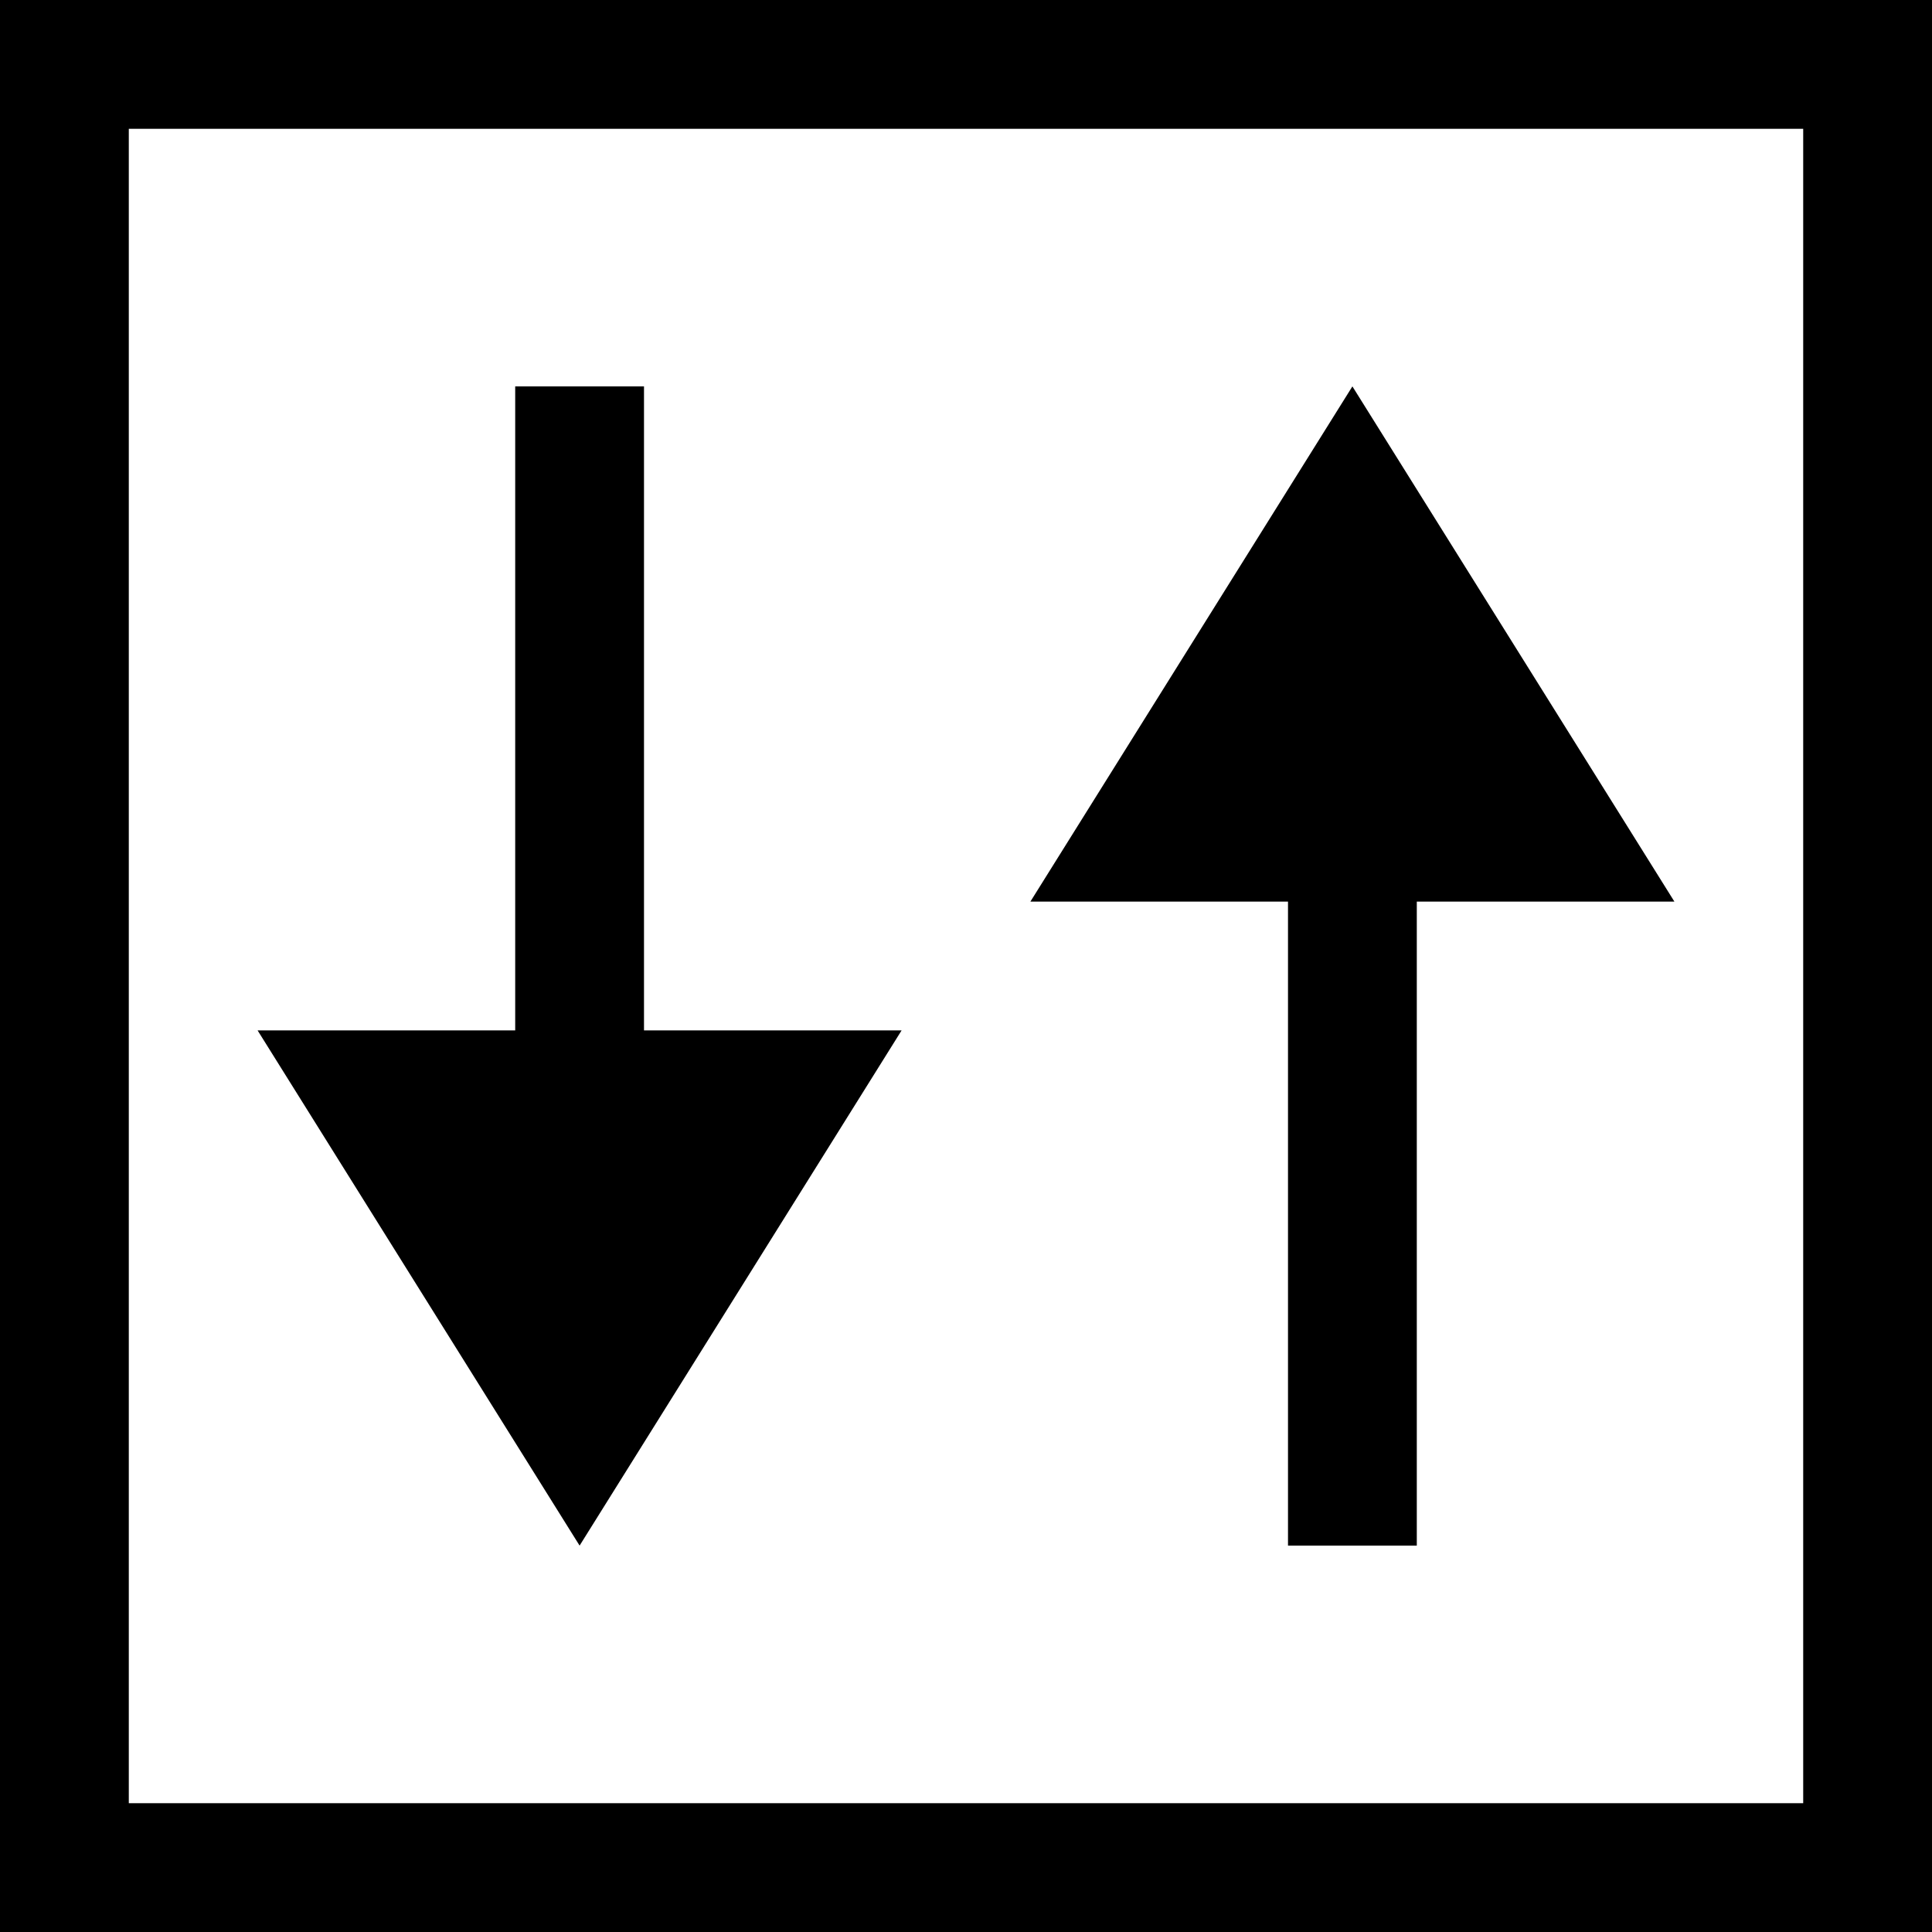
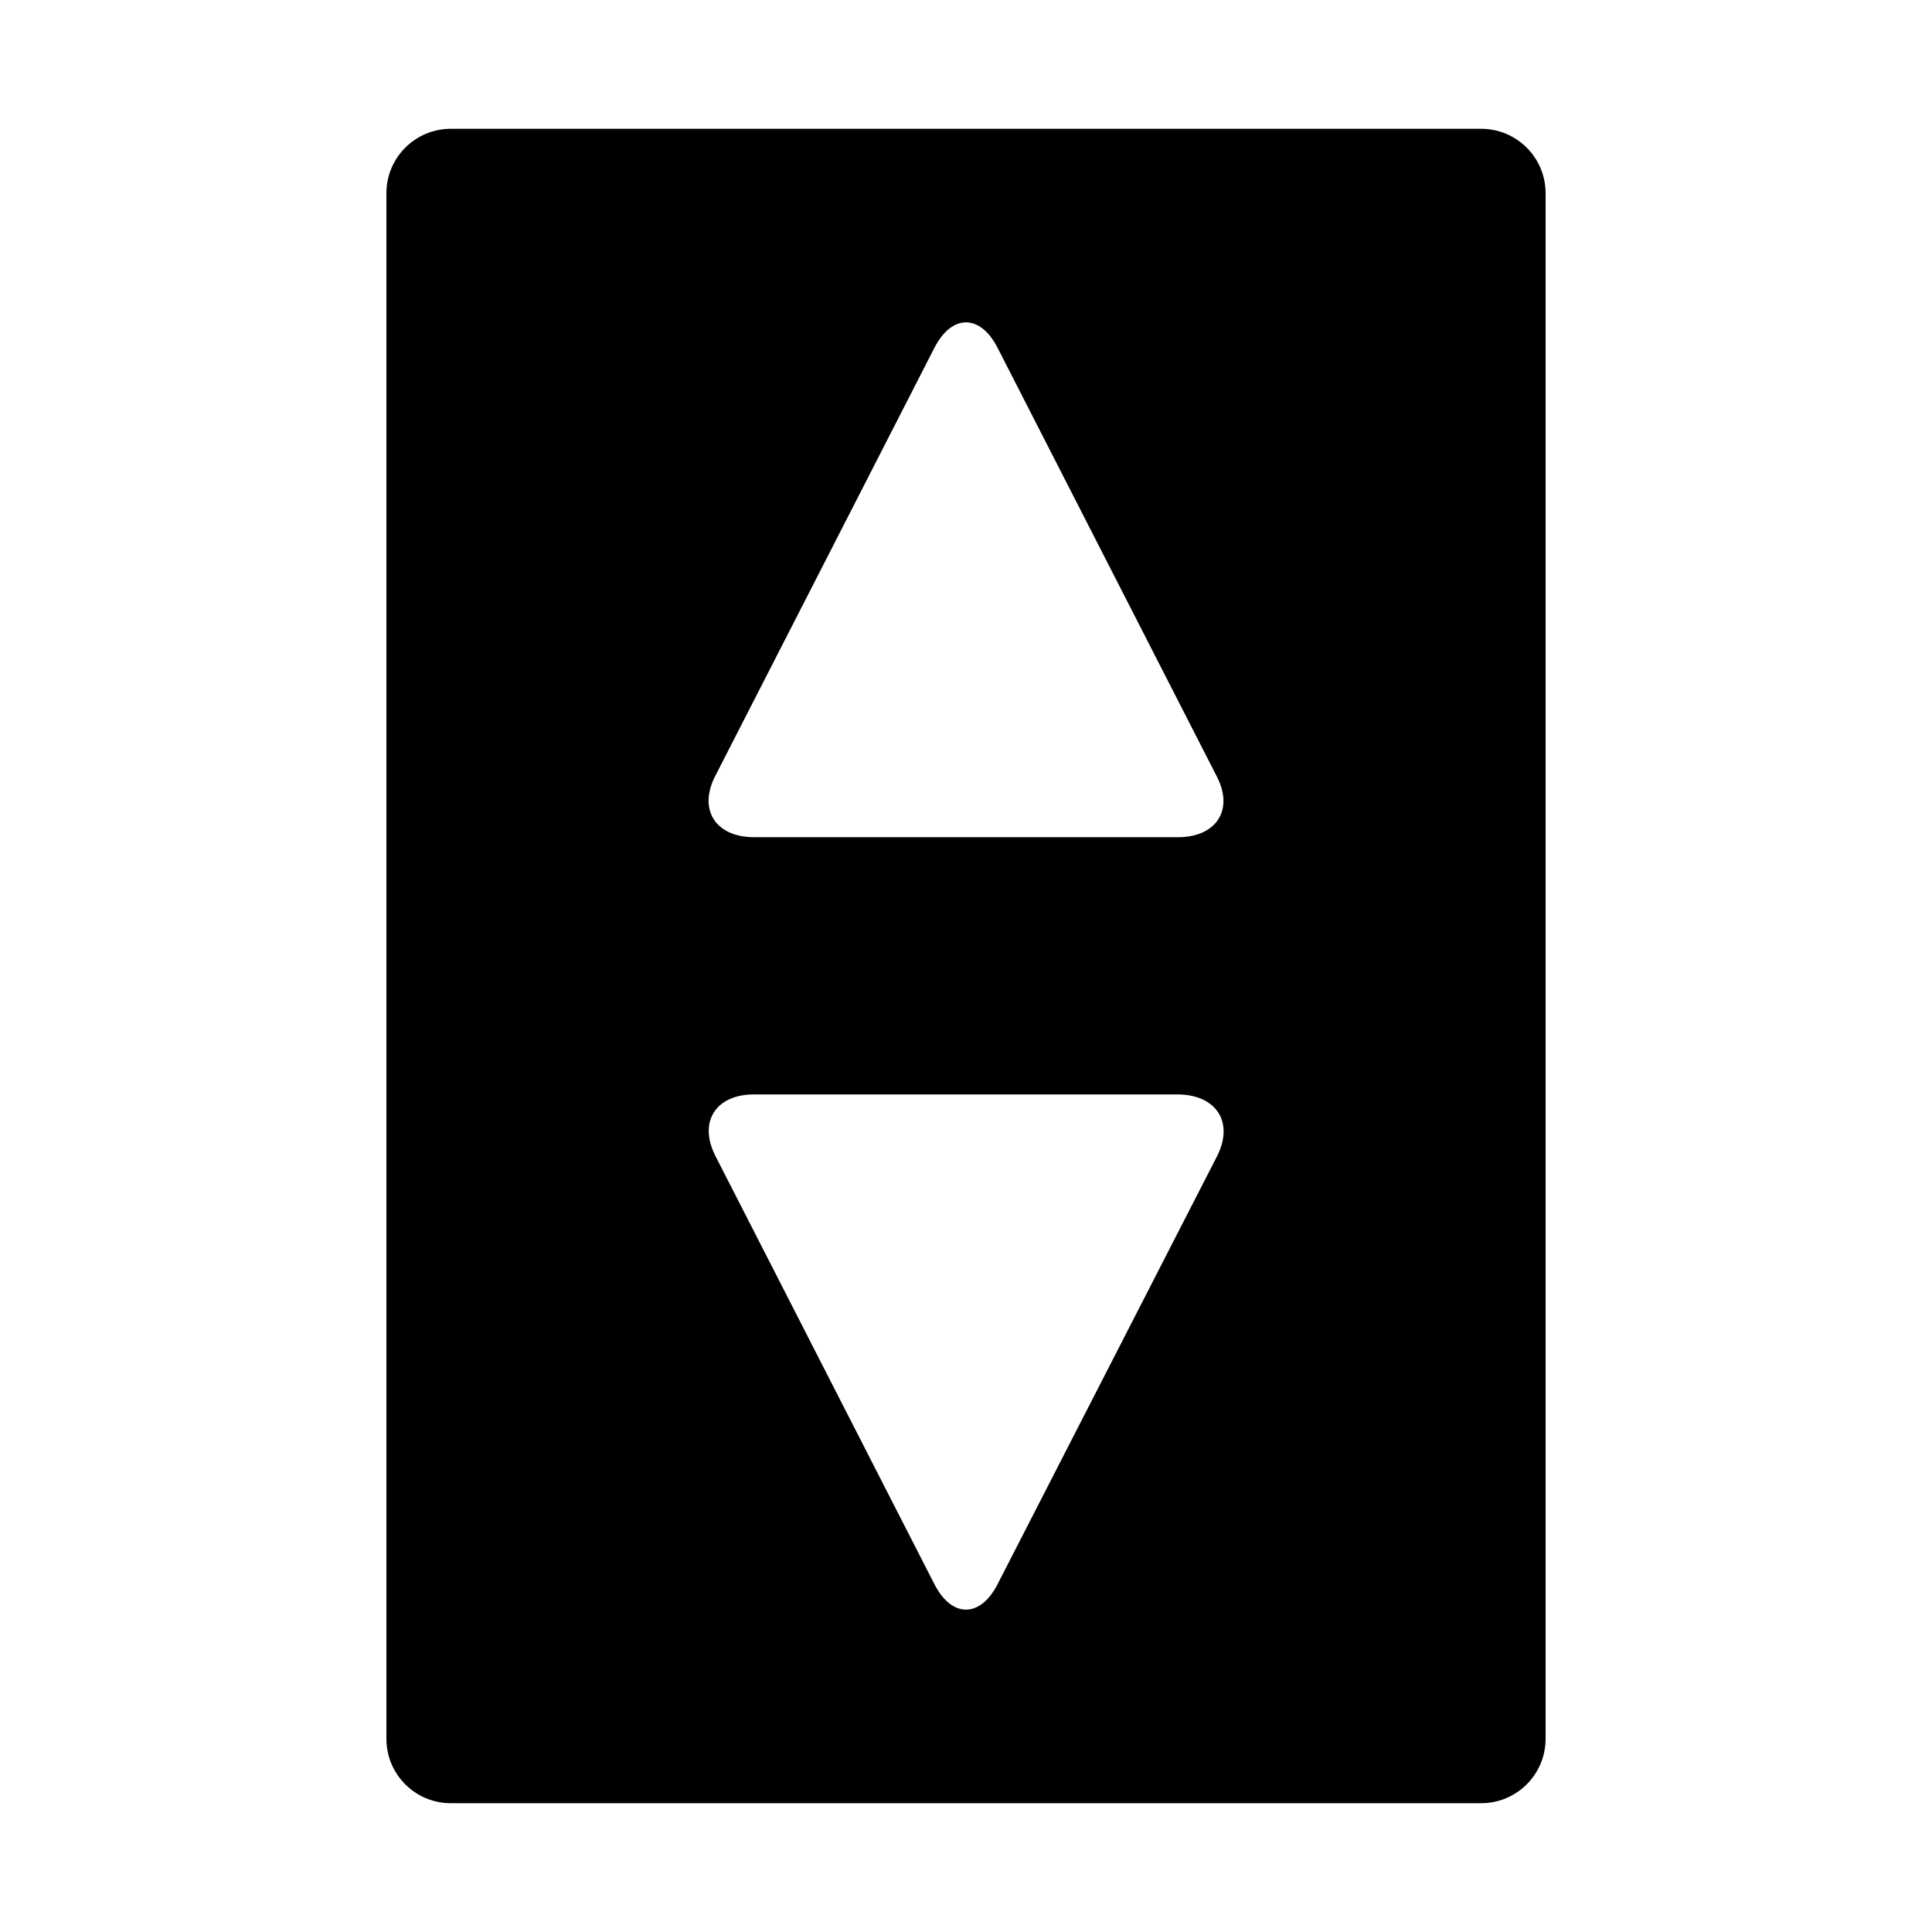
<svg xmlns="http://www.w3.org/2000/svg" id="elevator" width="15" height="15" viewBox="0 0 15 15">
-   <path d="M0,0V15H15V0ZM14,14H1V1H14ZM13,7H11v5H10V7H8l2.5-4ZM7,8,4.5,12,2,8H4V3H5V8Z" />
+   <path d="M11.5,1h-8a.5.5,0,0,0-.5.5v12a.5.5,0,0,0,.5.5h8a.5.5,0,0,0,.5-.5V1.5A.5.5,0,0,0,11.5,1ZM9.448,8.979,7.745,12.3c-.135.263-.355.263-.49,0l-1.7-3.324c-.135-.264,0-.479.3-.479h3.29C9.446,8.5,9.583,8.715,9.448,8.979ZM9.145,6.5H5.855c-.3,0-.438-.215-.3-.479L7.255,2.7c.135-.263.355-.263.49,0l1.7,3.324C9.583,6.285,9.446,6.5,9.145,6.5Z" />
</svg>
